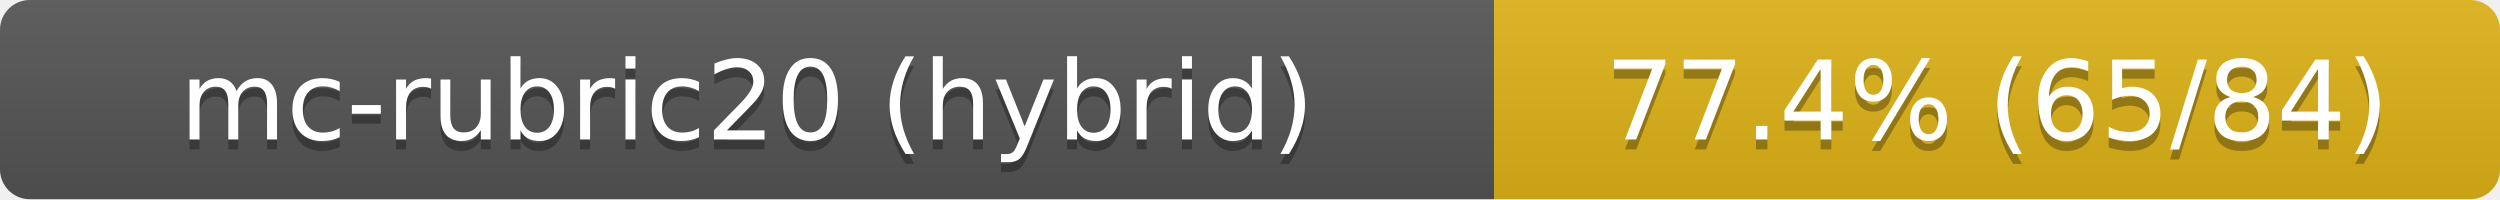
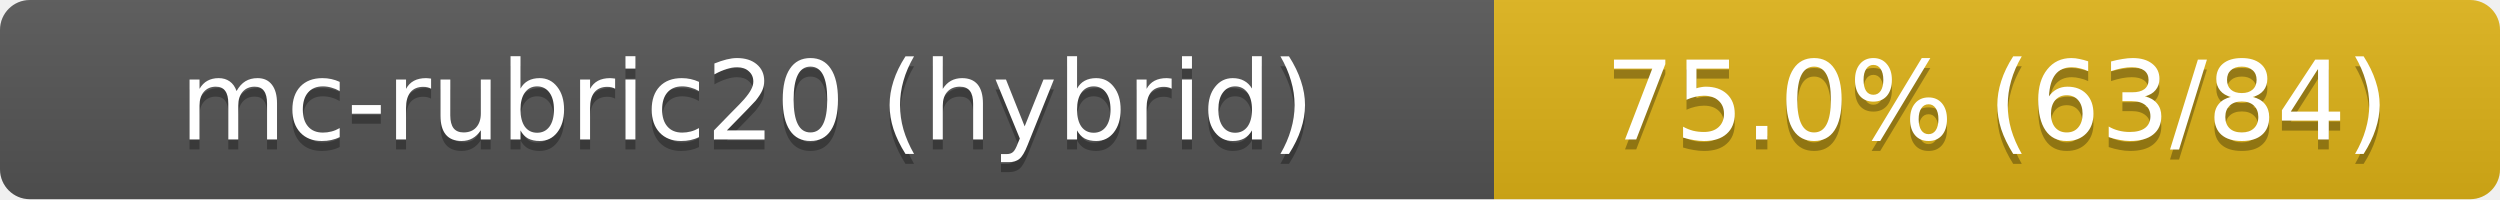
- <svg xmlns="http://www.w3.org/2000/svg" width="251" height="20" role="img" aria-label="mc-rubric20 (hybrid): 77.4% (65/84)">
+ <svg xmlns="http://www.w3.org/2000/svg" width="251" height="20" role="img" aria-label="mc-rubric20 (hybrid): 75.0% (63/84)">
  <linearGradient id="s" x2="0" y2="100%">
    <stop offset="0" stop-color="#bbb" stop-opacity=".1" />
    <stop offset="1" stop-opacity=".1" />
  </linearGradient>
  <clipPath id="r">
    <rect width="251" height="20" rx="3" fill="#fff" />
  </clipPath>
  <g clip-path="url(#r)">
    <rect width="150" height="20" fill="#555" />
    <rect x="150" width="101" height="20" fill="#dfb317" />
    <rect width="251" height="20" fill="url(#s)" />
  </g>
  <g fill="#fff" text-anchor="middle" font-family="Verdana,Geneva,DejaVu Sans,sans-serif" font-size="11">
    <text x="75.0" y="15" fill="#010101" fill-opacity=".3">mc-rubric20 (hybrid)</text>
    <text x="75.0" y="14">mc-rubric20 (hybrid)</text>
-     <text x="200.5" y="15" fill="#010101" fill-opacity=".3">77.4% (65/84)</text>
-     <text x="200.5" y="14">77.4% (65/84)</text>
+     <text x="200.5" y="15" fill="#010101" fill-opacity=".3">75.0% (63/84)</text>
+     <text x="200.5" y="14">75.0% (63/84)</text>
  </g>
</svg>
